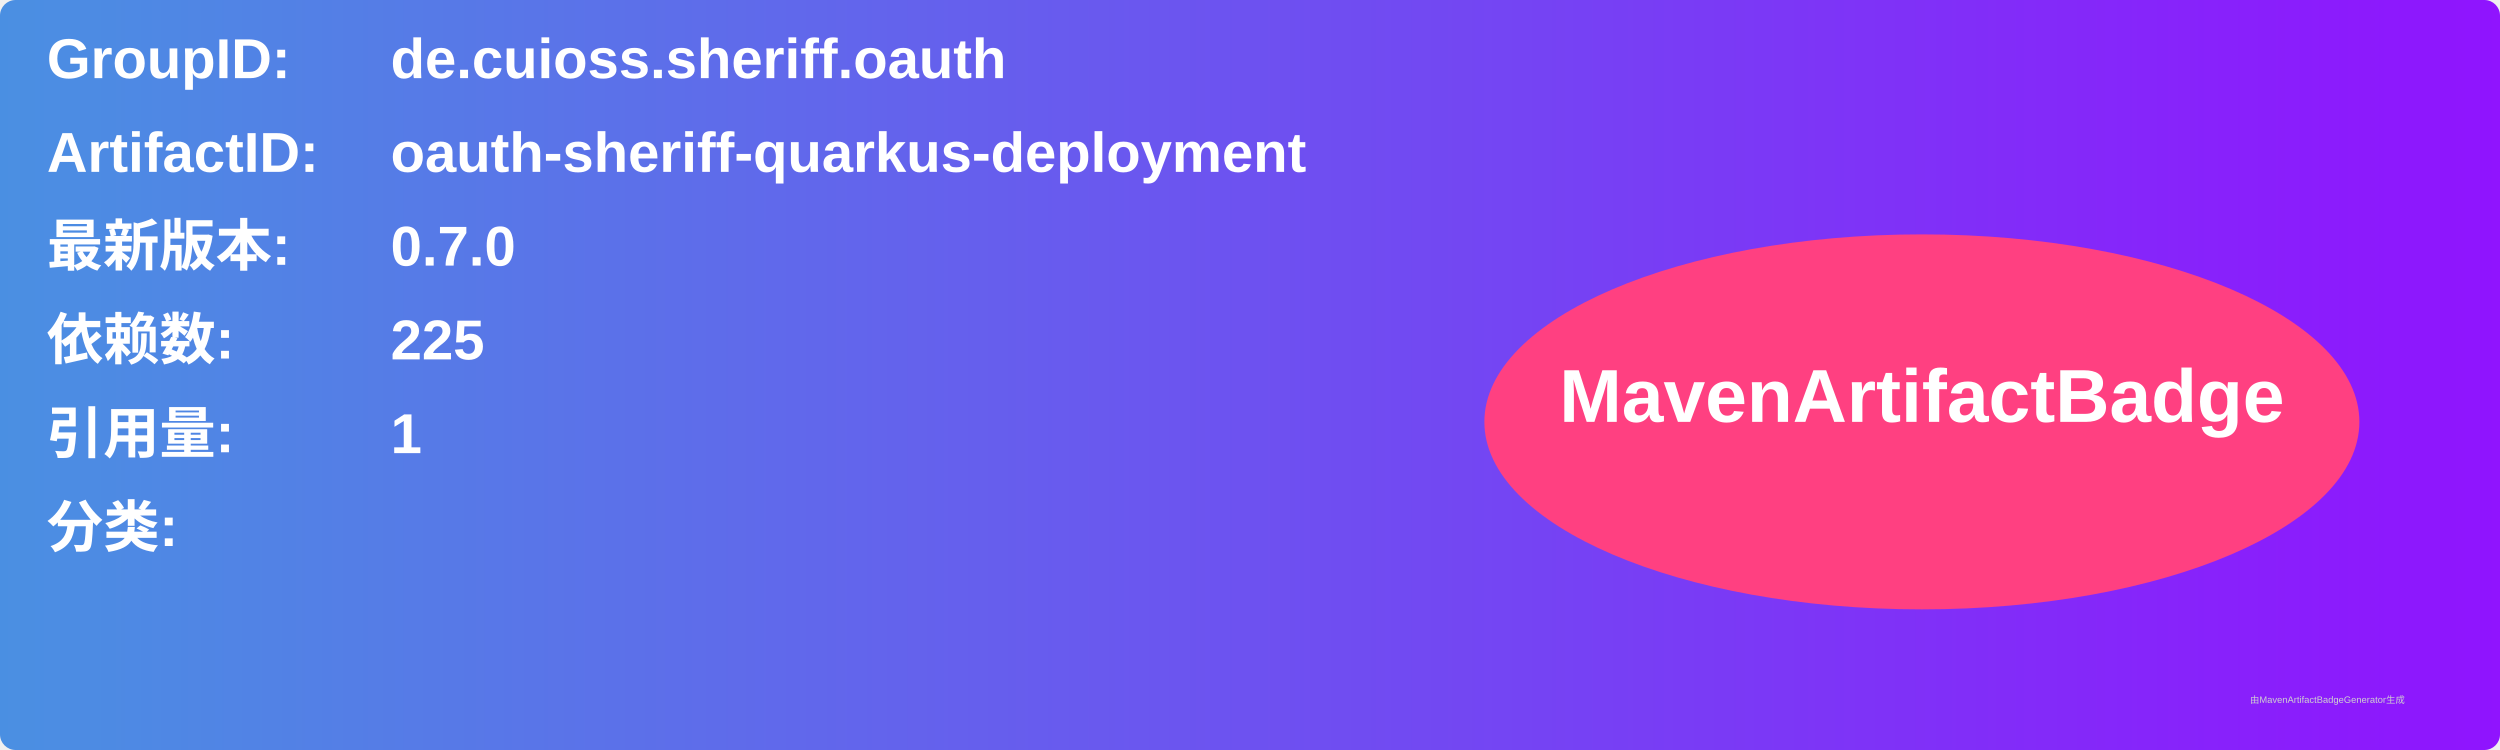
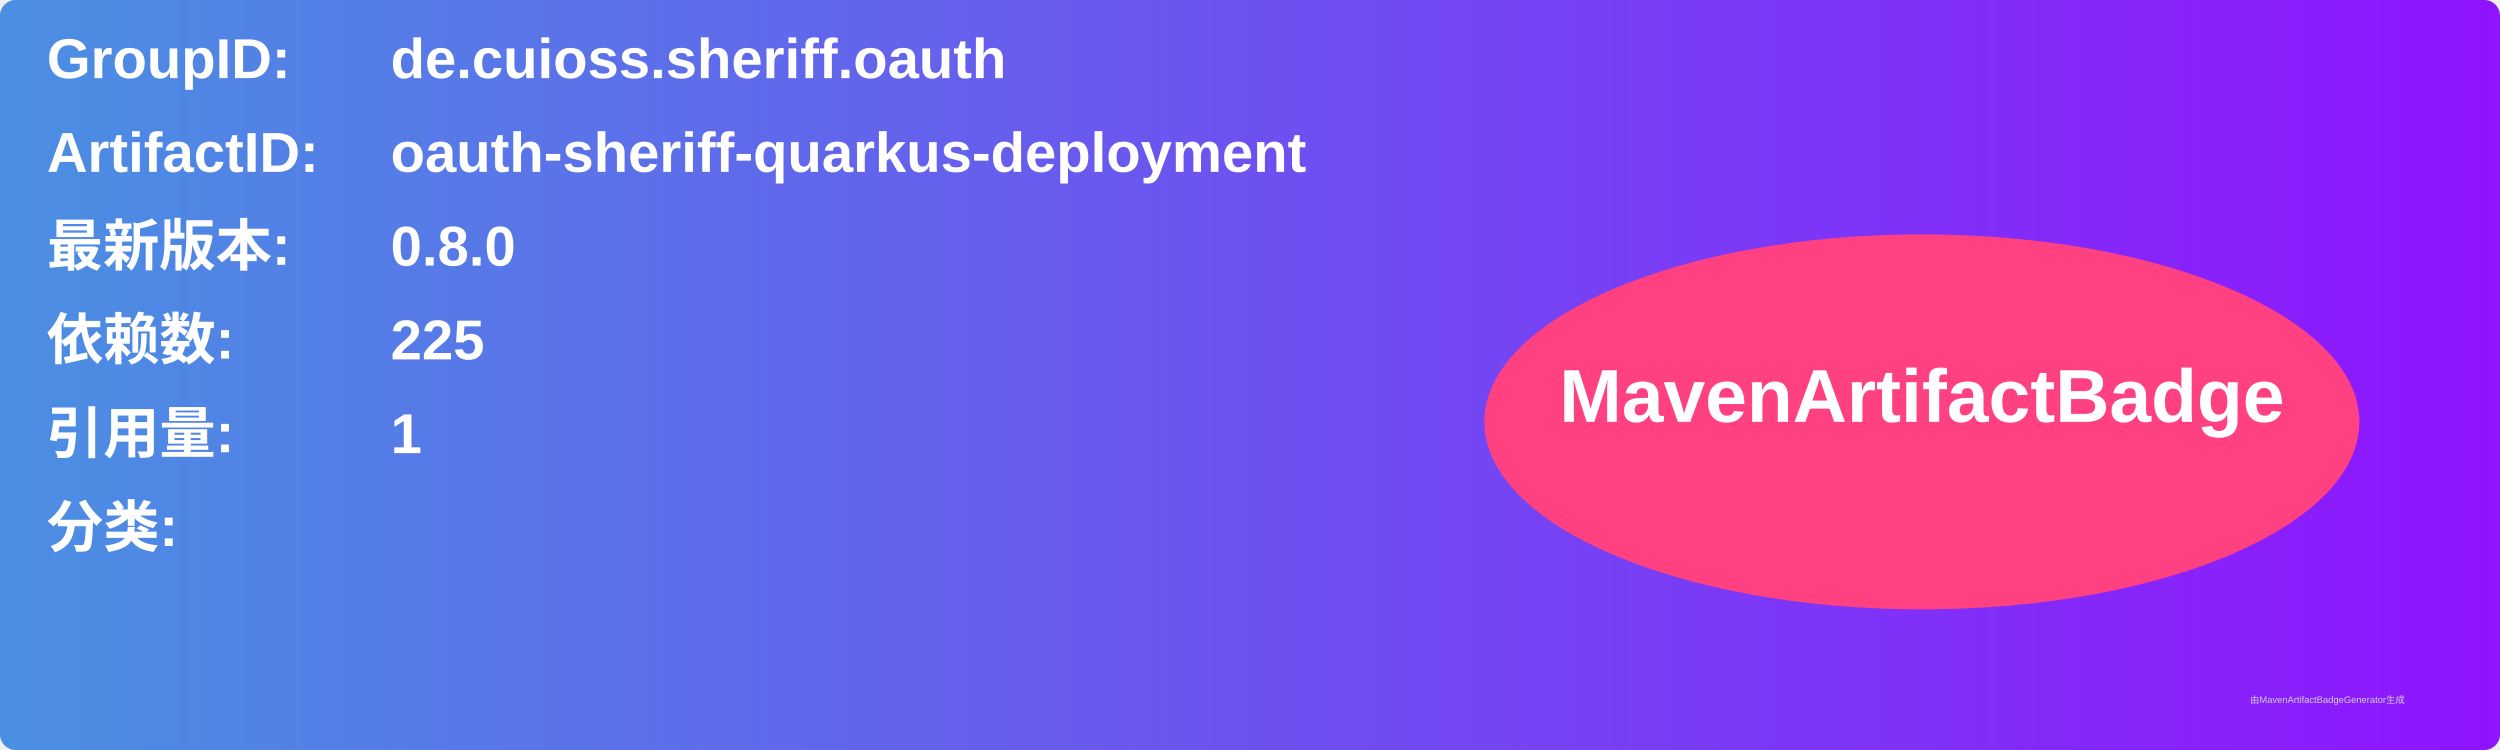
<svg xmlns="http://www.w3.org/2000/svg" width="800" height="240" viewBox="0 0 800 240">
  <linearGradient id="grad" x1="0%" y1="0%" x2="100%" y2="0%">
    <stop offset="0%" stop-color="#4a90e2" />
    <stop offset="100%" stop-color="#9013fe" />
  </linearGradient>
  <rect width="100%" height="100%" rx="5" ry="5" fill="url(#grad)" />
  <g transform="translate(15, 15)">
    <text x="0" y="10" font-family="Arial" font-size="18" fill="white" font-weight="bold" width="260">GroupID:</text>
    <text x="110" y="10" font-family="Arial" font-size="18" fill="white" font-weight="bold" width="460">de.cuioss.sheriff.oauth</text>
    <text x="0" y="40" font-family="Arial" font-size="18" fill="white" font-weight="bold" width="260">ArtifactID:</text>
    <text x="110" y="40" font-family="Arial" font-size="18" fill="white" font-weight="bold" width="460">oauth-sheriff-quarkus-deployment</text>
    <text x="0" y="70" font-family="Arial" font-size="18" fill="white" font-weight="bold">最新版本:</text>
    <text x="110" y="70" font-family="Arial" font-size="18" fill="white" font-weight="bold">
-       <tspan font-weight="bold">0.7.0</tspan>
+       <tspan font-weight="bold">0.8.0</tspan>
    </text>
    <text x="0" y="100" font-family="Arial" font-size="18" fill="white" font-weight="bold">依赖数: </text>
    <text x="110" y="100" font-family="Arial" font-size="18" fill="white">
      <tspan font-weight="bold">225</tspan>
    </text>
    <text x="0" y="130" font-family="Arial" font-size="18" fill="white" font-weight="bold">引用量: </text>
    <text x="110" y="130" font-family="Arial" font-size="18" fill="white">
      <tspan font-weight="bold">1</tspan>
    </text>
    <text x="0" y="160" font-family="Arial" font-size="18" fill="white" font-weight="bold">分类:</text>
    <text x="10" y="190" font-family="Arial" font-size="10" fill="white">
      <tspan font-weight="bold" />
    </text>
    <ellipse cx="600" cy="120" rx="140" ry="60" fill="#ff4081" />
    <text x="600" y="120" text-anchor="middle" font-family="Arial" font-size="24" fill="white" font-weight="bold">MavenArtifactBadge</text>
  </g>
  <text x="720" y="225" font-family="Arial" font-size="3" fill="#d0d0d0">由MavenArtifactBadgeGenerator生成</text>
</svg>
